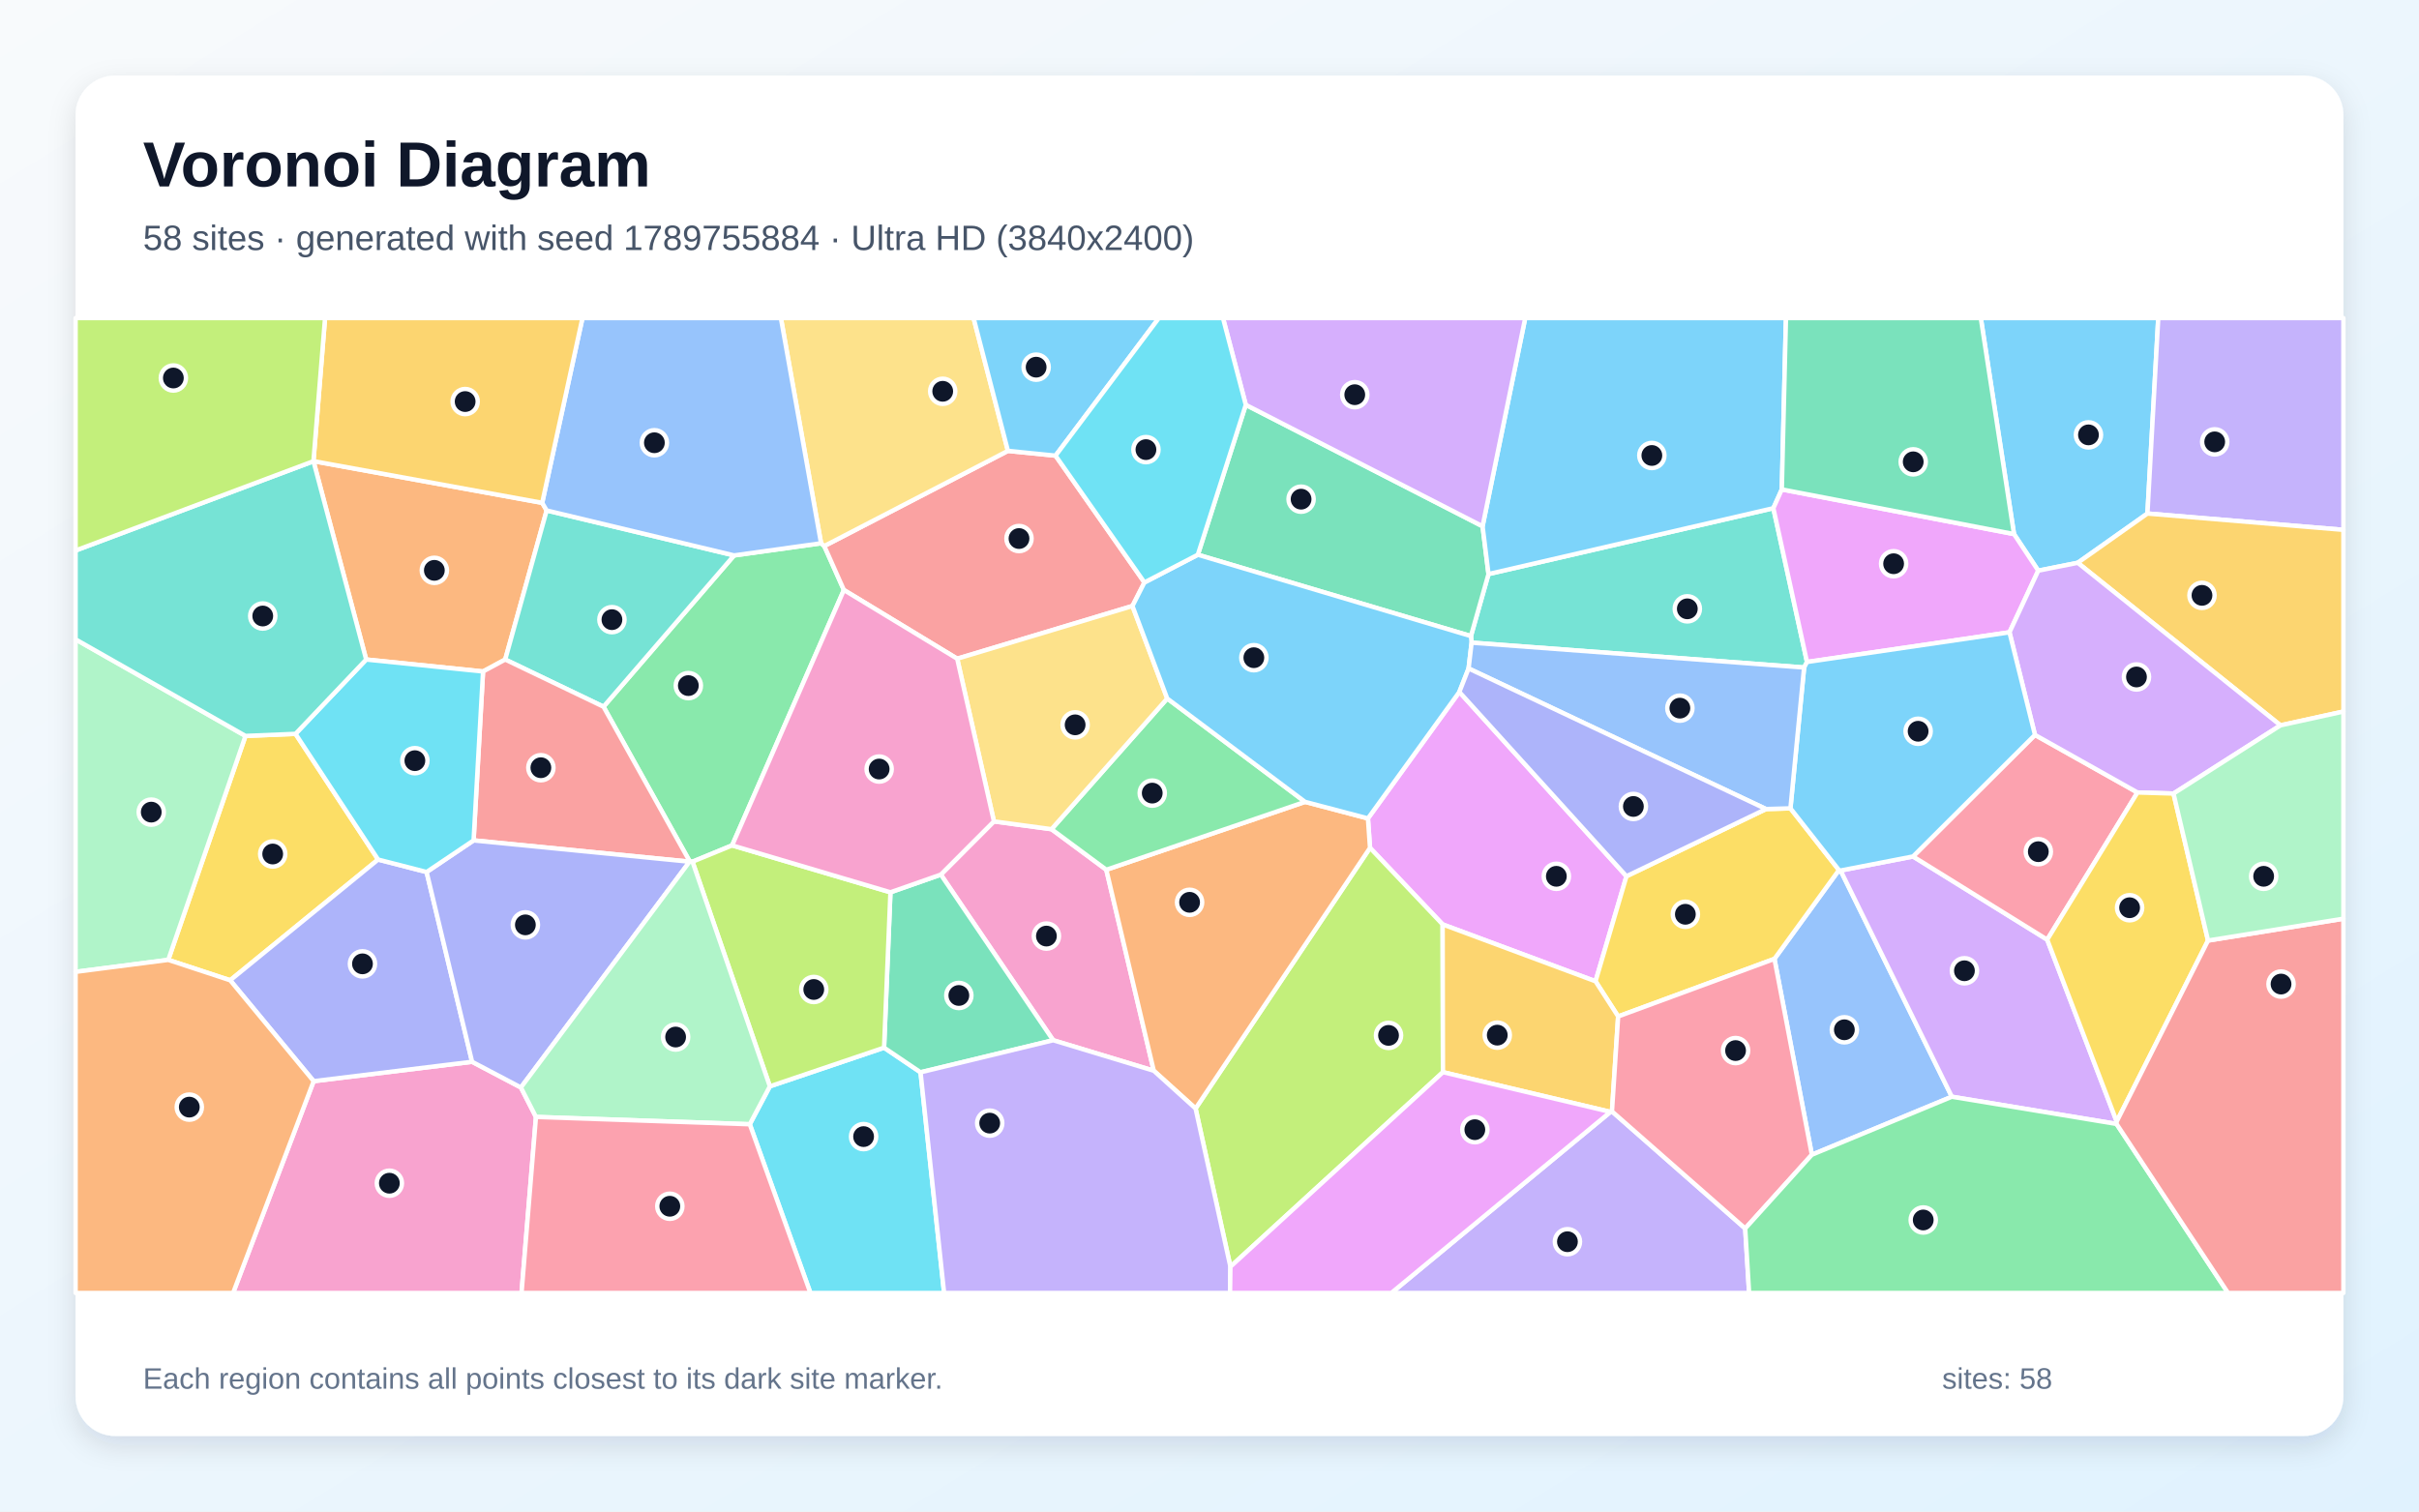
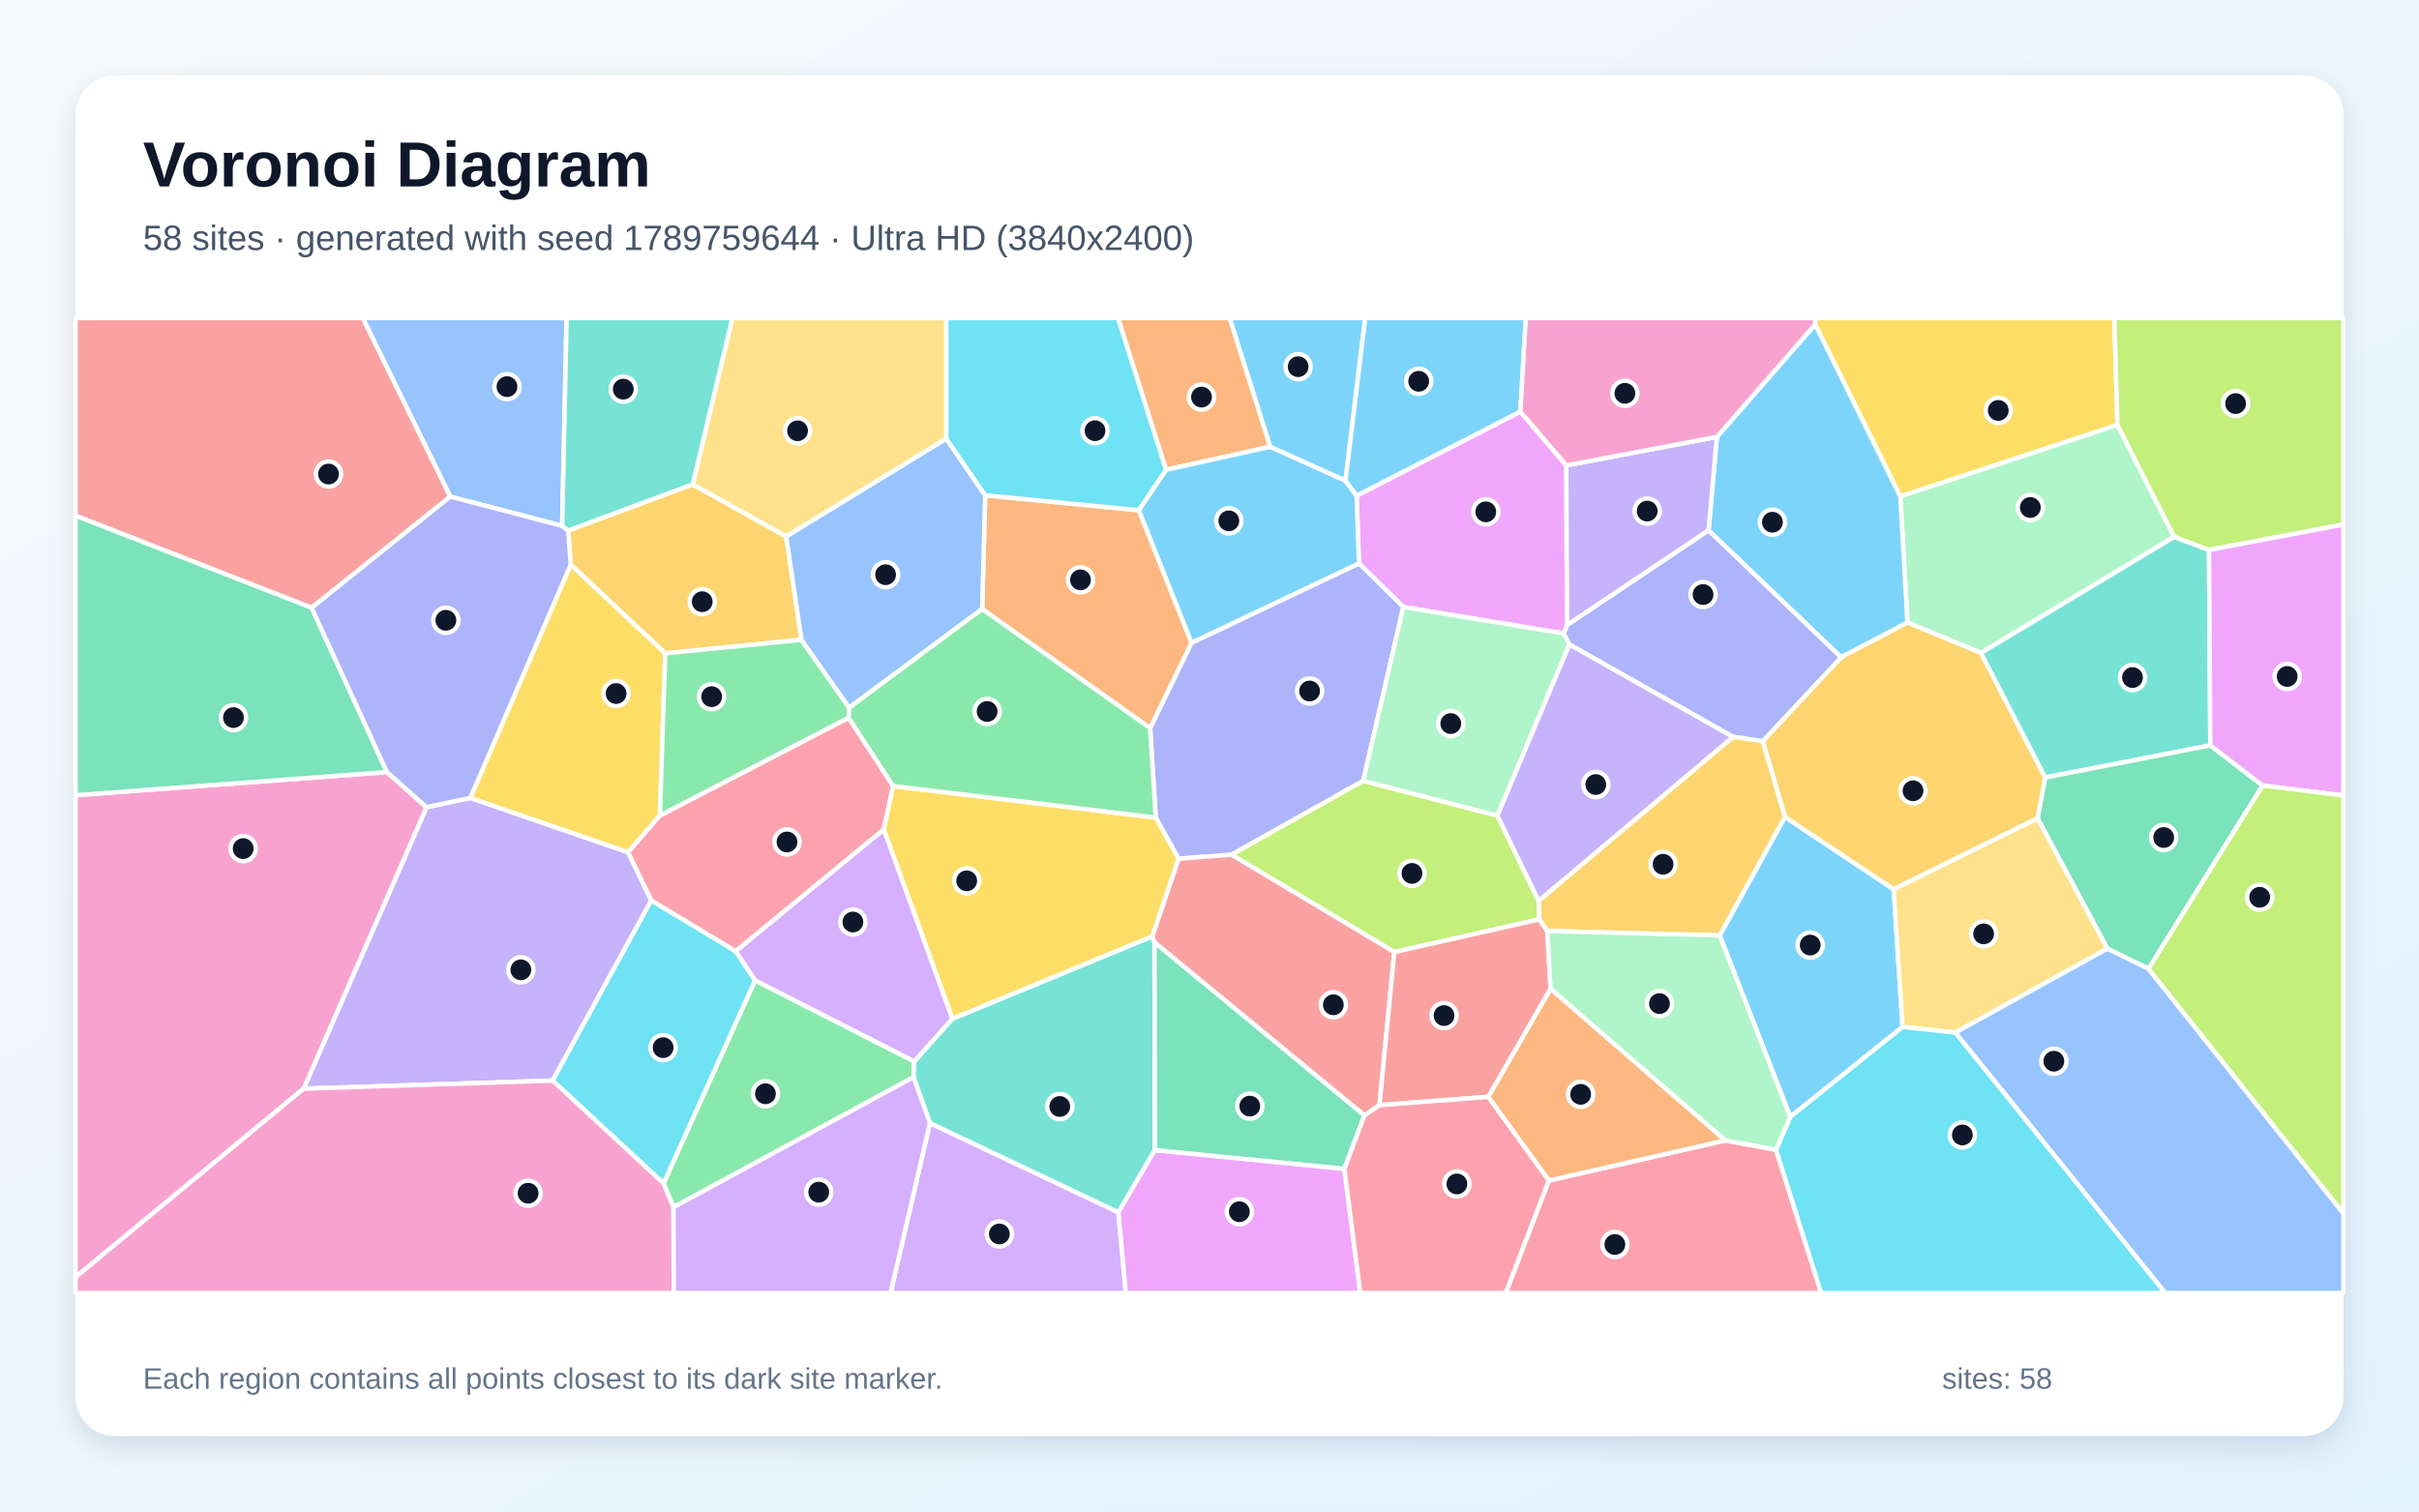
<svg xmlns="http://www.w3.org/2000/svg" width="3840" height="2400" viewBox="0 0 3840 2400" role="img" aria-labelledby="title description">
  <defs>
    <linearGradient id="background" x1="0" y1="0" x2="1" y2="1">
      <stop stop-color="#F8FAFC" />
      <stop offset="1" stop-color="#E0F2FE" />
    </linearGradient>
    <filter id="shadow" x="-5%" y="-5%" width="110%" height="110%">
      <feDropShadow dx="0" dy="15" stdDeviation="22" flood-color="#0F172A" flood-opacity=".12" />
    </filter>
  </defs>
  <rect width="3840" height="2400" fill="url(#background)" />
  <rect x="120" y="120" width="3600" height="2160" rx="63" fill="#FFFFFF" filter="url(#shadow)" />
  <g font-family="Arial, sans-serif">
    <text x="227" y="296" font-size="101" font-weight="700" fill="#0F172A">Voronoi Diagram</text>
-     <text x="227" y="397" font-size="56" fill="#475569">58 sites · generated with seed 1789755884 · Ultra HD (3840x2400)</text>
+     <text x="227" y="397" font-size="56" fill="#475569">58 sites · generated with seed 1789759644 · Ultra HD (3840x2400)</text>
  </g>
  <g stroke="#FFFFFF" stroke-width="7" stroke-linejoin="round">
-     <polygon points="3298.3,893.6 3235.6,906.1 3197.1,848.0 3144.4,505.0 3426.1,505.0 3408.9,815.4" fill="#38BDF8" fill-opacity="0.65" />
-     <polygon points="3408.9,815.4 3426.1,505.0 3720.0,505.0 3720.0,841.3" fill="#A78BFA" fill-opacity="0.65" />
-     <polygon points="497.9,1716.7 749.4,1685.9 826.9,1726.7 850.8,1773.5 827.9,2053.0 370.0,2053.0" fill="#F472B6" fill-opacity="0.65" />
-     <polygon points="497.6,732.2 860.7,798.4 867.8,810.5 802.0,1047.2 766.8,1066.2 581.3,1047.2 497.6,732.3" fill="#FB923C" fill-opacity="0.65" />
-     <polygon points="267.1,1524.1 389.7,1168.5 469.1,1165.2 600.2,1364.8 365.4,1556.5" fill="#FACC15" fill-opacity="0.65" />
-     <polygon points="1162.2,1342.3 1099.3,1368.2 1095.0,1368.0 958.0,1122.1 1165.3,881.9 1303.4,862.6 1308.5,867.0 1339.6,936.8" fill="#4ADE80" fill-opacity="0.65" />
-     <polygon points="2868.5,1051.1 2863.9,1059.9 2336.1,1020.4 2335.0,1010.0 2362.9,911.5 2815.1,806.9" fill="#2DD4BF" fill-opacity="0.65" />
-     <polygon points="2876.2,1833.5 2816.8,1522.5 2919.2,1381.5 2921.8,1382.2 3098.4,1741.4" fill="#60A5FA" fill-opacity="0.65" />
-     <polygon points="2581.9,1391.3 2532.8,1558.1 2290.1,1467.8 2174.8,1346.2 2171.5,1299.5 2316.6,1098.7" fill="#E879F9" fill-opacity="0.65" />
-     <polygon points="1901.5,880.8 1977.6,642.8 2353.5,835.6 2362.9,911.5 2335.0,1010.0" fill="#34D399" fill-opacity="0.65" />
-     <polygon points="1600.0,715.9 1675.6,723.5 1816.7,924.8 1797.7,962.2 1519.5,1045.9 1339.6,936.8 1308.5,867.0" fill="#F87171" fill-opacity="0.65" />
-     <polygon points="677.2,1384.6 749.4,1685.9 497.9,1716.7 365.4,1556.5 600.2,1364.8" fill="#818CF8" fill-opacity="0.65" />
-     <polygon points="3620.1,1151.7 3298.3,893.6 3408.9,815.4 3720.0,841.3 3720.0,1129.8" fill="#FBBF24" fill-opacity="0.65" />
-     <polygon points="1953.2,2011.3 1897.9,1760.1 2174.8,1346.2 2290.1,1467.8 2290.6,1702.4" fill="#A3E635" fill-opacity="0.65" />
-     <polygon points="3359.9,1784.6 3098.4,1741.4 2921.8,1382.2 3036.8,1359.9 3249.8,1492.0 3360.1,1780.8" fill="#C084FC" fill-opacity="0.65" />
-     <polygon points="3249.8,1492.0 3036.8,1359.9 3230.4,1166.9 3393.1,1258.3" fill="#FB7185" fill-opacity="0.65" />
-     <polygon points="1190.2,1785.1 1222.1,1724.9 1403.4,1663.5 1461.3,1702.6 1498.7,2053.0 1286.5,2053.0" fill="#22D3EE" fill-opacity="0.65" />
-     <polygon points="389.7,1168.5 267.1,1524.1 120.0,1543.1 120.0,1015.2" fill="#86EFAC" fill-opacity="0.65" />
-     <polygon points="1600.0,715.9 1308.5,867.0 1303.4,862.6 1239.6,505.0 1545.5,505.0" fill="#FCD34D" fill-opacity="0.65" />
-     <polygon points="1675.6,723.5 1600.0,715.9 1545.5,505.0 1839.6,505.0" fill="#38BDF8" fill-opacity="0.65" />
-     <polygon points="2828.5,777.1 2815.1,806.9 2362.9,911.5 2353.5,835.6 2421.2,505.0 2835.1,505.0" fill="#38BDF8" fill-opacity="0.65" />
-     <polygon points="2556.5,1765.5 2558.9,1764.7 2770.4,1950.6 2776.6,2053.0 2208.6,2053.0" fill="#A78BFA" fill-opacity="0.65" />
-     <polygon points="1671.8,1651.7 1493.5,1388.7 1577.8,1304.2 1669.2,1316.6 1756.2,1381.0 1831.5,1700.1" fill="#F472B6" fill-opacity="0.65" />
-     <polygon points="1831.5,1700.1 1756.2,1381.0 2071.7,1273.2 2171.5,1299.5 2174.8,1346.2 1897.9,1760.1" fill="#FB923C" fill-opacity="0.65" />
-     <polygon points="2568.7,1613.9 2532.8,1558.1 2581.9,1391.3 2803.4,1284.6 2842.2,1283.5 2919.2,1381.5 2816.8,1522.5" fill="#FACC15" fill-opacity="0.65" />
-     <polygon points="2071.7,1273.2 1756.2,1381.0 1669.2,1316.6 1852.9,1109.1" fill="#4ADE80" fill-opacity="0.65" />
-     <polygon points="1165.3,881.9 958.0,1122.1 802.0,1047.2 867.8,810.5" fill="#2DD4BF" fill-opacity="0.65" />
-     <polygon points="1303.4,862.6 1165.3,881.9 867.8,810.5 860.7,798.4 924.6,505.0 1239.6,505.0" fill="#60A5FA" fill-opacity="0.65" />
-     <polygon points="3189.9,1004.0 2868.5,1051.1 2815.1,806.9 2828.5,777.1 3197.1,848.0 3235.6,906.1" fill="#E879F9" fill-opacity="0.65" />
-     <polygon points="1461.3,1702.6 1403.4,1663.5 1413.5,1416.8 1493.5,1388.7 1671.8,1651.7" fill="#34D399" fill-opacity="0.65" />
-     <polygon points="958.0,1122.1 1095.0,1368.0 1094.6,1368.2 751.8,1334.4 766.8,1066.2 802.0,1047.2" fill="#F87171" fill-opacity="0.65" />
-     <polygon points="826.9,1726.7 749.4,1685.9 677.2,1384.6 751.8,1334.4 1094.6,1368.2" fill="#818CF8" fill-opacity="0.65" />
-     <polygon points="2568.7,1613.9 2558.9,1764.7 2556.5,1765.5 2290.6,1702.4 2290.1,1467.8 2532.8,1558.1" fill="#FBBF24" fill-opacity="0.65" />
-     <polygon points="1413.5,1416.8 1403.4,1663.5 1222.1,1724.9 1099.3,1368.2 1162.2,1342.3" fill="#A3E635" fill-opacity="0.65" />
-     <polygon points="3450.3,1260.0 3393.1,1258.3 3230.4,1166.9 3189.9,1004.0 3235.6,906.1 3298.3,893.6 3620.1,1151.7" fill="#C084FC" fill-opacity="0.65" />
-     <polygon points="2770.4,1950.6 2558.9,1764.7 2568.7,1613.9 2816.8,1522.5 2876.2,1833.5" fill="#FB7185" fill-opacity="0.65" />
-     <polygon points="751.8,1334.4 677.2,1384.6 600.2,1364.8 469.1,1165.2 581.3,1047.2 766.8,1066.2" fill="#22D3EE" fill-opacity="0.65" />
-     <polygon points="850.8,1773.5 826.9,1726.7 1094.6,1368.2 1095.0,1368.0 1099.3,1368.2 1222.1,1724.9 1190.2,1785.1" fill="#86EFAC" fill-opacity="0.65" />
-     <polygon points="1852.9,1109.1 1669.2,1316.6 1577.8,1304.2 1519.5,1045.9 1797.7,962.2" fill="#FCD34D" fill-opacity="0.65" />
-     <polygon points="2331.3,1061.4 2316.6,1098.7 2171.5,1299.5 2071.7,1273.2 1852.9,1109.1 1797.7,962.2 1816.7,924.8 1901.5,880.8 2335.0,1010.0 2336.1,1020.4" fill="#38BDF8" fill-opacity="0.65" />
-     <polygon points="3189.9,1004.0 3230.4,1166.9 3036.8,1359.9 2921.8,1382.2 2919.2,1381.5 2842.2,1283.5 2863.9,1059.9 2868.5,1051.1" fill="#38BDF8" fill-opacity="0.65" />
-     <polygon points="1461.3,1702.6 1671.8,1651.7 1831.5,1700.1 1897.9,1760.1 1953.2,2011.3 1952.6,2053.0 1498.7,2053.0" fill="#A78BFA" fill-opacity="0.65" />
-     <polygon points="1577.8,1304.2 1493.5,1388.7 1413.5,1416.8 1162.2,1342.3 1339.6,936.8 1519.5,1045.9" fill="#F472B6" fill-opacity="0.65" />
-     <polygon points="120.0,1543.1 267.1,1524.1 365.4,1556.5 497.9,1716.7 370.0,2053.0 120.0,2053.0" fill="#FB923C" fill-opacity="0.65" />
-     <polygon points="3505.1,1493.4 3360.1,1780.8 3249.8,1492.0 3393.1,1258.3 3450.3,1260.0" fill="#FACC15" fill-opacity="0.65" />
-     <polygon points="2770.4,1950.6 2876.2,1833.5 3098.4,1741.4 3359.9,1784.6 3536.9,2053.0 2776.6,2053.0" fill="#4ADE80" fill-opacity="0.65" />
-     <polygon points="497.6,732.3 581.3,1047.2 469.1,1165.2 389.7,1168.5 120.0,1015.2 120.0,874.1" fill="#2DD4BF" fill-opacity="0.65" />
-     <polygon points="2842.2,1283.5 2803.4,1284.6 2331.3,1061.4 2336.1,1020.4 2863.9,1059.9" fill="#60A5FA" fill-opacity="0.65" />
-     <polygon points="1953.2,2011.3 2290.6,1702.4 2556.5,1765.5 2208.6,2053.0 1952.6,2053.0" fill="#E879F9" fill-opacity="0.65" />
-     <polygon points="2828.5,777.1 2835.1,505.0 3144.4,505.0 3197.1,848.0" fill="#34D399" fill-opacity="0.65" />
-     <polygon points="3359.9,1784.6 3360.1,1780.8 3505.1,1493.4 3720.0,1458.7 3720.0,2053.0 3536.9,2053.0" fill="#F87171" fill-opacity="0.65" />
-     <polygon points="2803.4,1284.6 2581.9,1391.3 2316.6,1098.7 2331.3,1061.4" fill="#818CF8" fill-opacity="0.65" />
-     <polygon points="860.7,798.4 497.6,732.2 516.0,505.0 924.6,505.0" fill="#FBBF24" fill-opacity="0.65" />
-     <polygon points="497.6,732.2 497.6,732.3 120.0,874.1 120.0,505.0 516.0,505.0" fill="#A3E635" fill-opacity="0.65" />
-     <polygon points="2353.5,835.6 1977.6,642.8 1941.4,505.0 2421.2,505.0" fill="#C084FC" fill-opacity="0.65" />
-     <polygon points="850.8,1773.5 1190.2,1785.1 1286.5,2053.0 827.9,2053.0" fill="#FB7185" fill-opacity="0.65" />
-     <polygon points="1977.6,642.8 1901.5,880.8 1816.7,924.8 1675.6,723.5 1839.6,505.0 1941.4,505.0" fill="#22D3EE" fill-opacity="0.65" />
-     <polygon points="3505.1,1493.4 3450.3,1260.0 3620.1,1151.7 3720.0,1129.8 3720.0,1458.7" fill="#86EFAC" fill-opacity="0.65" />
+     <polygon points="3020.2,1630.6 2841.9,1773.5 2729.9,1485.3 2833.4,1297.0 3006.1,1412.0" fill="#38BDF8" fill-opacity="0.65" />
+     <polygon points="482.0,1728.6 677.1,1281.7 746.6,1266.9 997.1,1353.2 1033.9,1429.7 877.3,1715.8" fill="#A78BFA" fill-opacity="0.65" />
+     <polygon points="120.0,2027.8 120.0,1262.6 614.2,1225.9 677.1,1281.7 482.0,1728.6" fill="#F472B6" fill-opacity="0.65" />
+     <polygon points="2016.5,709.4 1850.9,746.0 1774.7,505.0 1952.1,505.0" fill="#FB923C" fill-opacity="0.65" />
+     <polygon points="3361.3,674.7 3016.6,788.4 2881.4,515.2 2881.9,505.0 3356.4,505.0" fill="#FACC15" fill-opacity="0.65" />
+     <polygon points="1069.1,1916.9 1053.3,1879.0 1198.6,1556.6 1451.3,1685.3 1450.2,1710.3" fill="#4ADE80" fill-opacity="0.65" />
+     <polygon points="3508.7,1183.5 3246.5,1234.6 3144.4,1036.7 3451.3,852.3 3506.6,873.2" fill="#2DD4BF" fill-opacity="0.65" />
+     <polygon points="892.4,835.0 714.7,788.5 575.8,505.0 899.5,505.0" fill="#60A5FA" fill-opacity="0.65" />
+     <polygon points="2413.5,653.5 2486.4,739.0 2487.6,992.7 2482.5,1005.9 2227.7,963.8 2157.3,894.5 2153.5,787.1" fill="#E879F9" fill-opacity="0.65" />
+     <polygon points="3410.6,1538.3 3345.3,1506.3 3234.5,1299.3 3246.5,1234.6 3508.7,1183.5 3591.8,1247.3" fill="#34D399" fill-opacity="0.65" />
+     <polygon points="714.7,788.5 494.7,965.1 120.0,818.9 120.0,505.0 575.8,505.0" fill="#F87171" fill-opacity="0.65" />
+     <polygon points="2164.0,1239.8 1955.0,1357.1 1870.8,1363.5 1834.7,1298.2 1825.7,1156.1 1891.3,1020.7 2157.3,894.5 2227.7,963.8" fill="#818CF8" fill-opacity="0.65" />
+     <polygon points="1099.6,769.0 1248.1,851.9 1272.3,1015.9 1056.0,1037.4 905.9,896.6 902.0,842.4" fill="#FBBF24" fill-opacity="0.65" />
+     <polygon points="2443.6,1459.8 2213.4,1511.7 1955.0,1357.1 2164.0,1239.8 2377.0,1295.0 2442.6,1430.6" fill="#A3E635" fill-opacity="0.65" />
+     <polygon points="1476.2,1783.2 1775.4,1924.9 1787.2,2053.0 1413.7,2053.0" fill="#C084FC" fill-opacity="0.65" />
+     <polygon points="2458.6,1874.5 2738.9,1810.7 2819.3,1825.6 2891.0,2053.0 2390.2,2053.0" fill="#FB7185" fill-opacity="0.65" />
+     <polygon points="877.3,1715.8 1033.9,1429.7 1168.0,1510.4 1198.6,1556.6 1053.3,1879.0" fill="#22D3EE" fill-opacity="0.65" />
+     <polygon points="3451.3,852.3 3144.4,1036.7 3028.0,988.5 3016.6,788.4 3361.3,674.7" fill="#86EFAC" fill-opacity="0.65" />
+     <polygon points="1502.2,696.6 1248.1,851.9 1099.6,769.0 1162.6,505.0 1502.2,505.0" fill="#FCD34D" fill-opacity="0.65" />
+     <polygon points="2881.4,515.2 3016.6,788.4 3028.0,988.5 2922.6,1043.7 2712.2,842.2 2725.4,693.7" fill="#38BDF8" fill-opacity="0.65" />
+     <polygon points="1891.3,1020.7 1807.6,810.2 1850.9,746.0 2016.5,709.4 2135.9,763.1 2153.5,787.1 2157.3,894.5" fill="#38BDF8" fill-opacity="0.65" />
+     <polygon points="2487.6,992.7 2486.4,739.0 2725.4,693.7 2712.2,842.2" fill="#A78BFA" fill-opacity="0.65" />
+     <polygon points="120.0,2027.8 482.0,1728.6 877.3,1715.8 1053.3,1879.0 1069.1,1916.9 1069.6,2053.0 120.0,2053.0" fill="#F472B6" fill-opacity="0.65" />
+     <polygon points="1807.6,810.2 1891.3,1020.7 1825.7,1156.1 1559.1,967.1 1563.9,786.4" fill="#FB923C" fill-opacity="0.65" />
+     <polygon points="905.9,896.6 1056.0,1037.4 1047.5,1295.2 997.1,1353.2 746.6,1266.9" fill="#FACC15" fill-opacity="0.65" />
+     <polygon points="1348.0,1123.7 1347.2,1139.8 1047.5,1295.2 1056.0,1037.4 1272.3,1015.9" fill="#4ADE80" fill-opacity="0.65" />
+     <polygon points="1511.8,1617.6 1829.1,1486.8 1832.7,1496.4 1833.3,1826.1 1775.4,1924.9 1476.2,1783.2 1450.2,1710.3 1451.3,1685.3" fill="#2DD4BF" fill-opacity="0.65" />
+     <polygon points="1563.9,786.4 1559.1,967.1 1348.0,1123.7 1272.3,1015.9 1248.1,851.9 1502.2,696.6" fill="#60A5FA" fill-opacity="0.65" />
+     <polygon points="1775.4,1924.9 1833.3,1826.1 2134.1,1855.8 2159.3,2053.0 1787.2,2053.0" fill="#E879F9" fill-opacity="0.65" />
+     <polygon points="494.7,965.1 614.2,1225.9 120.0,1262.6 120.0,818.9" fill="#34D399" fill-opacity="0.65" />
+     <polygon points="2189.8,1754.8 2165.9,1771.2 1832.7,1496.4 1829.1,1486.8 1870.8,1363.5 1955.0,1357.1 2213.4,1511.7" fill="#F87171" fill-opacity="0.65" />
+     <polygon points="494.7,965.1 714.7,788.5 892.4,835.0 902.0,842.4 905.9,896.6 746.6,1266.9 677.1,1281.7 614.2,1225.9" fill="#818CF8" fill-opacity="0.65" />
+     <polygon points="2798.1,1176.9 2922.6,1043.7 3028.0,988.5 3144.4,1036.7 3246.5,1234.6 3234.5,1299.3 3006.1,1412.0 2833.4,1297.0" fill="#FBBF24" fill-opacity="0.65" />
+     <polygon points="3506.6,873.2 3451.3,852.3 3361.3,674.7 3356.4,505.0 3720.0,505.0 3720.0,832.9" fill="#A3E635" fill-opacity="0.65" />
+     <polygon points="1069.1,1916.9 1450.2,1710.3 1476.2,1783.2 1413.7,2053.0 1069.6,2053.0" fill="#C084FC" fill-opacity="0.65" />
+     <polygon points="1347.2,1139.8 1417.8,1248.1 1402.9,1317.1 1168.0,1510.4 1033.9,1429.7 997.1,1353.2 1047.5,1295.2" fill="#FB7185" fill-opacity="0.65" />
+     <polygon points="1807.6,810.2 1563.9,786.4 1502.2,696.6 1502.2,505.0 1774.7,505.0 1850.9,746.0" fill="#22D3EE" fill-opacity="0.65" />
+     <polygon points="2491.4,1023.1 2377.0,1295.0 2164.0,1239.8 2227.7,963.8 2482.5,1005.9" fill="#86EFAC" fill-opacity="0.65" />
+     <polygon points="3103.9,1639.5 3020.2,1630.6 3006.1,1412.0 3234.5,1299.3 3345.3,1506.3" fill="#FCD34D" fill-opacity="0.65" />
+     <polygon points="2135.9,763.1 2016.5,709.4 1952.1,505.0 2167.2,505.0" fill="#38BDF8" fill-opacity="0.65" />
+     <polygon points="2413.5,653.5 2153.5,787.1 2135.9,763.1 2167.2,505.0 2422.1,505.0" fill="#38BDF8" fill-opacity="0.65" />
+     <polygon points="2442.6,1430.6 2377.0,1295.0 2491.4,1023.1 2751.4,1170.0" fill="#A78BFA" fill-opacity="0.65" />
+     <polygon points="2881.4,515.2 2725.4,693.7 2486.4,739.0 2413.5,653.5 2422.1,505.0 2881.9,505.0" fill="#F472B6" fill-opacity="0.65" />
+     <polygon points="2738.9,1810.7 2458.6,1874.5 2362.4,1741.6 2461.4,1569.8" fill="#FB923C" fill-opacity="0.65" />
+     <polygon points="1829.1,1486.8 1511.8,1617.6 1402.9,1317.1 1417.8,1248.1 1834.7,1298.2 1870.8,1363.5" fill="#FACC15" fill-opacity="0.65" />
+     <polygon points="1559.1,967.1 1825.7,1156.1 1834.7,1298.2 1417.8,1248.1 1347.2,1139.8 1348.0,1123.7" fill="#4ADE80" fill-opacity="0.65" />
+     <polygon points="1099.6,769.0 902.0,842.4 892.4,835.0 899.5,505.0 1162.6,505.0" fill="#2DD4BF" fill-opacity="0.65" />
+     <polygon points="3103.9,1639.5 3345.3,1506.3 3410.6,1538.3 3720.0,1926.6 3720.0,2053.0 3437.1,2053.0" fill="#60A5FA" fill-opacity="0.65" />
+     <polygon points="3591.8,1247.3 3508.7,1183.5 3506.6,873.2 3720.0,832.9 3720.0,1263.2" fill="#E879F9" fill-opacity="0.65" />
+     <polygon points="2134.1,1855.8 1833.3,1826.1 1832.7,1496.4 2165.9,1771.2" fill="#34D399" fill-opacity="0.65" />
+     <polygon points="2456.3,1478.2 2461.4,1569.8 2362.4,1741.6 2189.8,1754.8 2213.4,1511.7 2443.6,1459.8" fill="#F87171" fill-opacity="0.65" />
+     <polygon points="2712.2,842.2 2922.6,1043.7 2798.1,1176.9 2751.4,1170.0 2491.4,1023.1 2482.5,1005.9 2487.6,992.7" fill="#818CF8" fill-opacity="0.65" />
+     <polygon points="2456.3,1478.2 2443.6,1459.8 2442.6,1430.6 2751.4,1170.0 2798.1,1176.9 2833.4,1297.0 2729.9,1485.3" fill="#FBBF24" fill-opacity="0.65" />
+     <polygon points="3410.6,1538.3 3591.8,1247.3 3720.0,1263.2 3720.0,1926.6" fill="#A3E635" fill-opacity="0.65" />
+     <polygon points="1402.9,1317.1 1511.8,1617.6 1451.3,1685.3 1198.6,1556.6 1168.0,1510.4" fill="#C084FC" fill-opacity="0.65" />
+     <polygon points="2134.1,1855.8 2165.9,1771.2 2189.8,1754.8 2362.4,1741.6 2458.6,1874.5 2390.2,2053.0 2159.3,2053.0" fill="#FB7185" fill-opacity="0.65" />
+     <polygon points="2819.3,1825.6 2841.9,1773.5 3020.2,1630.6 3103.9,1639.5 3437.1,2053.0 2891.0,2053.0" fill="#22D3EE" fill-opacity="0.65" />
+     <polygon points="2819.3,1825.6 2738.9,1810.7 2461.4,1569.8 2456.3,1478.2 2729.9,1485.3 2841.9,1773.5" fill="#86EFAC" fill-opacity="0.65" />
  </g>
  <g>
-     <circle cx="3315.3" cy="690.5" r="20" fill="#0F172A" stroke="#FFFFFF" stroke-width="7" />
-     <circle cx="3515.7" cy="701.6" r="20" fill="#0F172A" stroke="#FFFFFF" stroke-width="7" />
-     <circle cx="618.1" cy="1878.7" r="20" fill="#0F172A" stroke="#FFFFFF" stroke-width="7" />
-     <circle cx="689.5" cy="905.6" r="20" fill="#0F172A" stroke="#FFFFFF" stroke-width="7" />
-     <circle cx="432.9" cy="1356.0" r="20" fill="#0F172A" stroke="#FFFFFF" stroke-width="7" />
-     <circle cx="1092.7" cy="1088.6" r="20" fill="#0F172A" stroke="#FFFFFF" stroke-width="7" />
-     <circle cx="2678.5" cy="966.7" r="20" fill="#0F172A" stroke="#FFFFFF" stroke-width="7" />
-     <circle cx="2927.8" cy="1635.1" r="20" fill="#0F172A" stroke="#FFFFFF" stroke-width="7" />
-     <circle cx="2470.6" cy="1391.4" r="20" fill="#0F172A" stroke="#FFFFFF" stroke-width="7" />
-     <circle cx="2065.4" cy="792.6" r="20" fill="#0F172A" stroke="#FFFFFF" stroke-width="7" />
-     <circle cx="1617.6" cy="855.1" r="20" fill="#0F172A" stroke="#FFFFFF" stroke-width="7" />
-     <circle cx="575.4" cy="1530.4" r="20" fill="#0F172A" stroke="#FFFFFF" stroke-width="7" />
-     <circle cx="3495.5" cy="945.3" r="20" fill="#0F172A" stroke="#FFFFFF" stroke-width="7" />
-     <circle cx="2204.2" cy="1644.0" r="20" fill="#0F172A" stroke="#FFFFFF" stroke-width="7" />
-     <circle cx="3118.4" cy="1541.4" r="20" fill="#0F172A" stroke="#FFFFFF" stroke-width="7" />
-     <circle cx="3235.7" cy="1352.3" r="20" fill="#0F172A" stroke="#FFFFFF" stroke-width="7" />
-     <circle cx="1370.9" cy="1804.7" r="20" fill="#0F172A" stroke="#FFFFFF" stroke-width="7" />
-     <circle cx="240.1" cy="1289.5" r="20" fill="#0F172A" stroke="#FFFFFF" stroke-width="7" />
-     <circle cx="1496.5" cy="621.3" r="20" fill="#0F172A" stroke="#FFFFFF" stroke-width="7" />
-     <circle cx="1644.8" cy="583.0" r="20" fill="#0F172A" stroke="#FFFFFF" stroke-width="7" />
-     <circle cx="2622.2" cy="723.2" r="20" fill="#0F172A" stroke="#FFFFFF" stroke-width="7" />
-     <circle cx="2488.2" cy="1971.6" r="20" fill="#0F172A" stroke="#FFFFFF" stroke-width="7" />
-     <circle cx="1661.1" cy="1486.3" r="20" fill="#0F172A" stroke="#FFFFFF" stroke-width="7" />
-     <circle cx="1888.4" cy="1432.7" r="20" fill="#0F172A" stroke="#FFFFFF" stroke-width="7" />
-     <circle cx="2675.4" cy="1451.7" r="20" fill="#0F172A" stroke="#FFFFFF" stroke-width="7" />
-     <circle cx="1829.1" cy="1259.3" r="20" fill="#0F172A" stroke="#FFFFFF" stroke-width="7" />
-     <circle cx="971.4" cy="983.9" r="20" fill="#0F172A" stroke="#FFFFFF" stroke-width="7" />
-     <circle cx="1038.8" cy="703.0" r="20" fill="#0F172A" stroke="#FFFFFF" stroke-width="7" />
-     <circle cx="3006.0" cy="895.1" r="20" fill="#0F172A" stroke="#FFFFFF" stroke-width="7" />
-     <circle cx="1522.1" cy="1580.6" r="20" fill="#0F172A" stroke="#FFFFFF" stroke-width="7" />
-     <circle cx="858.6" cy="1219.0" r="20" fill="#0F172A" stroke="#FFFFFF" stroke-width="7" />
-     <circle cx="834.0" cy="1468.5" r="20" fill="#0F172A" stroke="#FFFFFF" stroke-width="7" />
-     <circle cx="2376.8" cy="1643.6" r="20" fill="#0F172A" stroke="#FFFFFF" stroke-width="7" />
-     <circle cx="1291.8" cy="1571.1" r="20" fill="#0F172A" stroke="#FFFFFF" stroke-width="7" />
-     <circle cx="3391.5" cy="1074.9" r="20" fill="#0F172A" stroke="#FFFFFF" stroke-width="7" />
-     <circle cx="2755.1" cy="1668.1" r="20" fill="#0F172A" stroke="#FFFFFF" stroke-width="7" />
-     <circle cx="658.6" cy="1207.8" r="20" fill="#0F172A" stroke="#FFFFFF" stroke-width="7" />
-     <circle cx="1072.5" cy="1646.6" r="20" fill="#0F172A" stroke="#FFFFFF" stroke-width="7" />
-     <circle cx="1706.7" cy="1150.9" r="20" fill="#0F172A" stroke="#FFFFFF" stroke-width="7" />
-     <circle cx="1990.4" cy="1044.3" r="20" fill="#0F172A" stroke="#FFFFFF" stroke-width="7" />
-     <circle cx="3044.9" cy="1161.1" r="20" fill="#0F172A" stroke="#FFFFFF" stroke-width="7" />
-     <circle cx="1571.1" cy="1783.3" r="20" fill="#0F172A" stroke="#FFFFFF" stroke-width="7" />
-     <circle cx="1395.6" cy="1221.1" r="20" fill="#0F172A" stroke="#FFFFFF" stroke-width="7" />
-     <circle cx="300.5" cy="1757.9" r="20" fill="#0F172A" stroke="#FFFFFF" stroke-width="7" />
-     <circle cx="3380.6" cy="1441.3" r="20" fill="#0F172A" stroke="#FFFFFF" stroke-width="7" />
-     <circle cx="3053.0" cy="1937.1" r="20" fill="#0F172A" stroke="#FFFFFF" stroke-width="7" />
-     <circle cx="417.1" cy="978.1" r="20" fill="#0F172A" stroke="#FFFFFF" stroke-width="7" />
-     <circle cx="2666.7" cy="1124.4" r="20" fill="#0F172A" stroke="#FFFFFF" stroke-width="7" />
-     <circle cx="2341.2" cy="1793.7" r="20" fill="#0F172A" stroke="#FFFFFF" stroke-width="7" />
-     <circle cx="3037.1" cy="733.3" r="20" fill="#0F172A" stroke="#FFFFFF" stroke-width="7" />
-     <circle cx="3621.0" cy="1562.5" r="20" fill="#0F172A" stroke="#FFFFFF" stroke-width="7" />
-     <circle cx="2592.9" cy="1280.5" r="20" fill="#0F172A" stroke="#FFFFFF" stroke-width="7" />
-     <circle cx="738.4" cy="637.6" r="20" fill="#0F172A" stroke="#FFFFFF" stroke-width="7" />
-     <circle cx="275.2" cy="600.2" r="20" fill="#0F172A" stroke="#FFFFFF" stroke-width="7" />
-     <circle cx="2150.6" cy="626.7" r="20" fill="#0F172A" stroke="#FFFFFF" stroke-width="7" />
-     <circle cx="1063.3" cy="1915.3" r="20" fill="#0F172A" stroke="#FFFFFF" stroke-width="7" />
-     <circle cx="1819.1" cy="713.9" r="20" fill="#0F172A" stroke="#FFFFFF" stroke-width="7" />
-     <circle cx="3593.4" cy="1391.4" r="20" fill="#0F172A" stroke="#FFFFFF" stroke-width="7" />
+     <circle cx="2873.6" cy="1500.6" r="20" fill="#0F172A" stroke="#FFFFFF" stroke-width="7" />
+     <circle cx="826.8" cy="1539.9" r="20" fill="#0F172A" stroke="#FFFFFF" stroke-width="7" />
+     <circle cx="386.0" cy="1347.4" r="20" fill="#0F172A" stroke="#FFFFFF" stroke-width="7" />
+     <circle cx="1907.3" cy="630.5" r="20" fill="#0F172A" stroke="#FFFFFF" stroke-width="7" />
+     <circle cx="3172.1" cy="651.7" r="20" fill="#0F172A" stroke="#FFFFFF" stroke-width="7" />
+     <circle cx="1215.1" cy="1736.7" r="20" fill="#0F172A" stroke="#FFFFFF" stroke-width="7" />
+     <circle cx="3385.2" cy="1075.8" r="20" fill="#0F172A" stroke="#FFFFFF" stroke-width="7" />
+     <circle cx="804.8" cy="613.9" r="20" fill="#0F172A" stroke="#FFFFFF" stroke-width="7" />
+     <circle cx="2358.6" cy="812.7" r="20" fill="#0F172A" stroke="#FFFFFF" stroke-width="7" />
+     <circle cx="3434.7" cy="1329.8" r="20" fill="#0F172A" stroke="#FFFFFF" stroke-width="7" />
+     <circle cx="521.5" cy="752.7" r="20" fill="#0F172A" stroke="#FFFFFF" stroke-width="7" />
+     <circle cx="2078.9" cy="1097.2" r="20" fill="#0F172A" stroke="#FFFFFF" stroke-width="7" />
+     <circle cx="1114.7" cy="955.4" r="20" fill="#0F172A" stroke="#FFFFFF" stroke-width="7" />
+     <circle cx="2241.4" cy="1386.8" r="20" fill="#0F172A" stroke="#FFFFFF" stroke-width="7" />
+     <circle cx="1586.4" cy="1959.3" r="20" fill="#0F172A" stroke="#FFFFFF" stroke-width="7" />
+     <circle cx="2563.5" cy="1976.0" r="20" fill="#0F172A" stroke="#FFFFFF" stroke-width="7" />
+     <circle cx="1052.7" cy="1663.5" r="20" fill="#0F172A" stroke="#FFFFFF" stroke-width="7" />
+     <circle cx="3223.0" cy="805.8" r="20" fill="#0F172A" stroke="#FFFFFF" stroke-width="7" />
+     <circle cx="1266.1" cy="684.0" r="20" fill="#0F172A" stroke="#FFFFFF" stroke-width="7" />
+     <circle cx="2813.6" cy="829.2" r="20" fill="#0F172A" stroke="#FFFFFF" stroke-width="7" />
+     <circle cx="1950.7" cy="827.0" r="20" fill="#0F172A" stroke="#FFFFFF" stroke-width="7" />
+     <circle cx="2614.8" cy="811.5" r="20" fill="#0F172A" stroke="#FFFFFF" stroke-width="7" />
+     <circle cx="838.3" cy="1894.6" r="20" fill="#0F172A" stroke="#FFFFFF" stroke-width="7" />
+     <circle cx="1715.2" cy="920.7" r="20" fill="#0F172A" stroke="#FFFFFF" stroke-width="7" />
+     <circle cx="978.0" cy="1101.2" r="20" fill="#0F172A" stroke="#FFFFFF" stroke-width="7" />
+     <circle cx="1129.7" cy="1106.2" r="20" fill="#0F172A" stroke="#FFFFFF" stroke-width="7" />
+     <circle cx="1682.3" cy="1756.9" r="20" fill="#0F172A" stroke="#FFFFFF" stroke-width="7" />
+     <circle cx="1405.8" cy="912.5" r="20" fill="#0F172A" stroke="#FFFFFF" stroke-width="7" />
+     <circle cx="1967.4" cy="1924.0" r="20" fill="#0F172A" stroke="#FFFFFF" stroke-width="7" />
+     <circle cx="370.6" cy="1139.4" r="20" fill="#0F172A" stroke="#FFFFFF" stroke-width="7" />
+     <circle cx="2116.6" cy="1595.4" r="20" fill="#0F172A" stroke="#FFFFFF" stroke-width="7" />
+     <circle cx="707.8" cy="984.9" r="20" fill="#0F172A" stroke="#FFFFFF" stroke-width="7" />
+     <circle cx="3036.8" cy="1255.6" r="20" fill="#0F172A" stroke="#FFFFFF" stroke-width="7" />
+     <circle cx="3548.9" cy="640.8" r="20" fill="#0F172A" stroke="#FFFFFF" stroke-width="7" />
+     <circle cx="1299.7" cy="1892.9" r="20" fill="#0F172A" stroke="#FFFFFF" stroke-width="7" />
+     <circle cx="1249.3" cy="1336.9" r="20" fill="#0F172A" stroke="#FFFFFF" stroke-width="7" />
+     <circle cx="1738.3" cy="683.9" r="20" fill="#0F172A" stroke="#FFFFFF" stroke-width="7" />
+     <circle cx="2303.0" cy="1148.9" r="20" fill="#0F172A" stroke="#FFFFFF" stroke-width="7" />
+     <circle cx="3148.9" cy="1482.8" r="20" fill="#0F172A" stroke="#FFFFFF" stroke-width="7" />
+     <circle cx="2060.7" cy="582.2" r="20" fill="#0F172A" stroke="#FFFFFF" stroke-width="7" />
+     <circle cx="2252.1" cy="605.4" r="20" fill="#0F172A" stroke="#FFFFFF" stroke-width="7" />
+     <circle cx="2533.2" cy="1245.7" r="20" fill="#0F172A" stroke="#FFFFFF" stroke-width="7" />
+     <circle cx="2579.4" cy="624.5" r="20" fill="#0F172A" stroke="#FFFFFF" stroke-width="7" />
+     <circle cx="2509.2" cy="1737.6" r="20" fill="#0F172A" stroke="#FFFFFF" stroke-width="7" />
+     <circle cx="1534.6" cy="1398.6" r="20" fill="#0F172A" stroke="#FFFFFF" stroke-width="7" />
+     <circle cx="1567.0" cy="1129.7" r="20" fill="#0F172A" stroke="#FFFFFF" stroke-width="7" />
+     <circle cx="989.4" cy="617.9" r="20" fill="#0F172A" stroke="#FFFFFF" stroke-width="7" />
+     <circle cx="3260.4" cy="1685.0" r="20" fill="#0F172A" stroke="#FFFFFF" stroke-width="7" />
+     <circle cx="3630.7" cy="1074.1" r="20" fill="#0F172A" stroke="#FFFFFF" stroke-width="7" />
+     <circle cx="1984.0" cy="1756.3" r="20" fill="#0F172A" stroke="#FFFFFF" stroke-width="7" />
+     <circle cx="2292.3" cy="1612.5" r="20" fill="#0F172A" stroke="#FFFFFF" stroke-width="7" />
+     <circle cx="2703.5" cy="944.0" r="20" fill="#0F172A" stroke="#FFFFFF" stroke-width="7" />
+     <circle cx="2640.0" cy="1372.3" r="20" fill="#0F172A" stroke="#FFFFFF" stroke-width="7" />
+     <circle cx="3587.1" cy="1424.7" r="20" fill="#0F172A" stroke="#FFFFFF" stroke-width="7" />
+     <circle cx="1353.9" cy="1464.0" r="20" fill="#0F172A" stroke="#FFFFFF" stroke-width="7" />
+     <circle cx="2312.7" cy="1879.9" r="20" fill="#0F172A" stroke="#FFFFFF" stroke-width="7" />
+     <circle cx="3115.1" cy="1802.1" r="20" fill="#0F172A" stroke="#FFFFFF" stroke-width="7" />
+     <circle cx="2634.3" cy="1593.5" r="20" fill="#0F172A" stroke="#FFFFFF" stroke-width="7" />
  </g>
  <g font-family="Arial, sans-serif" font-size="47" fill="#64748B">
    <text x="227" y="2205">Each region contains all points closest to its dark site marker.</text>
    <text x="3083" y="2205">sites: 58</text>
  </g>
</svg>
